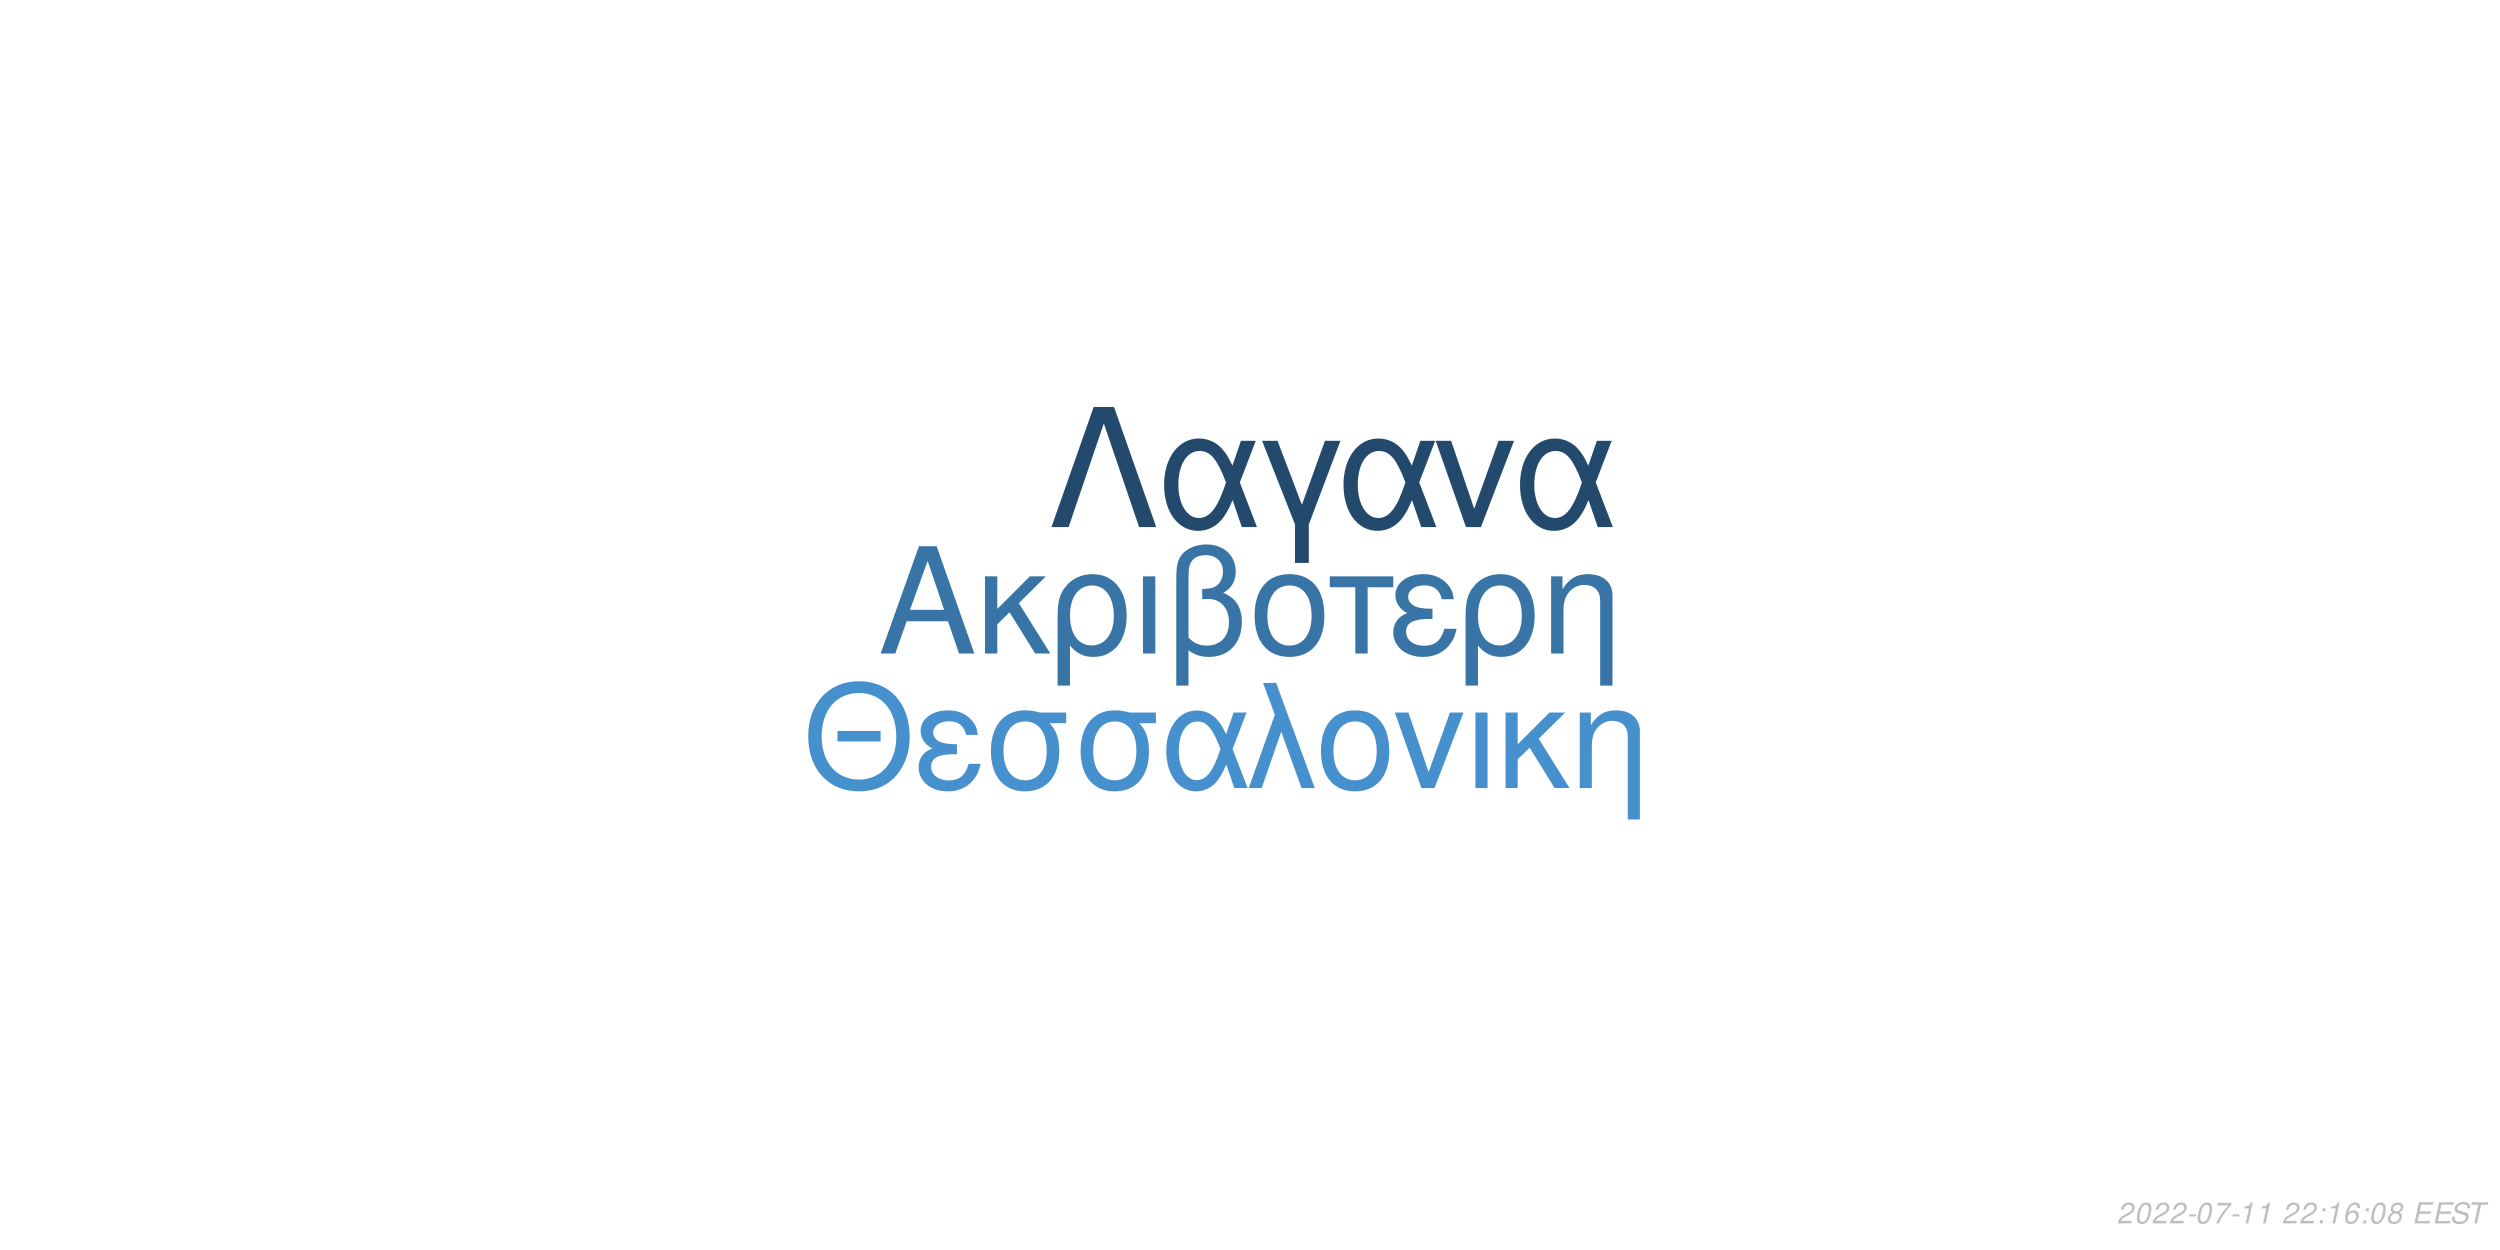
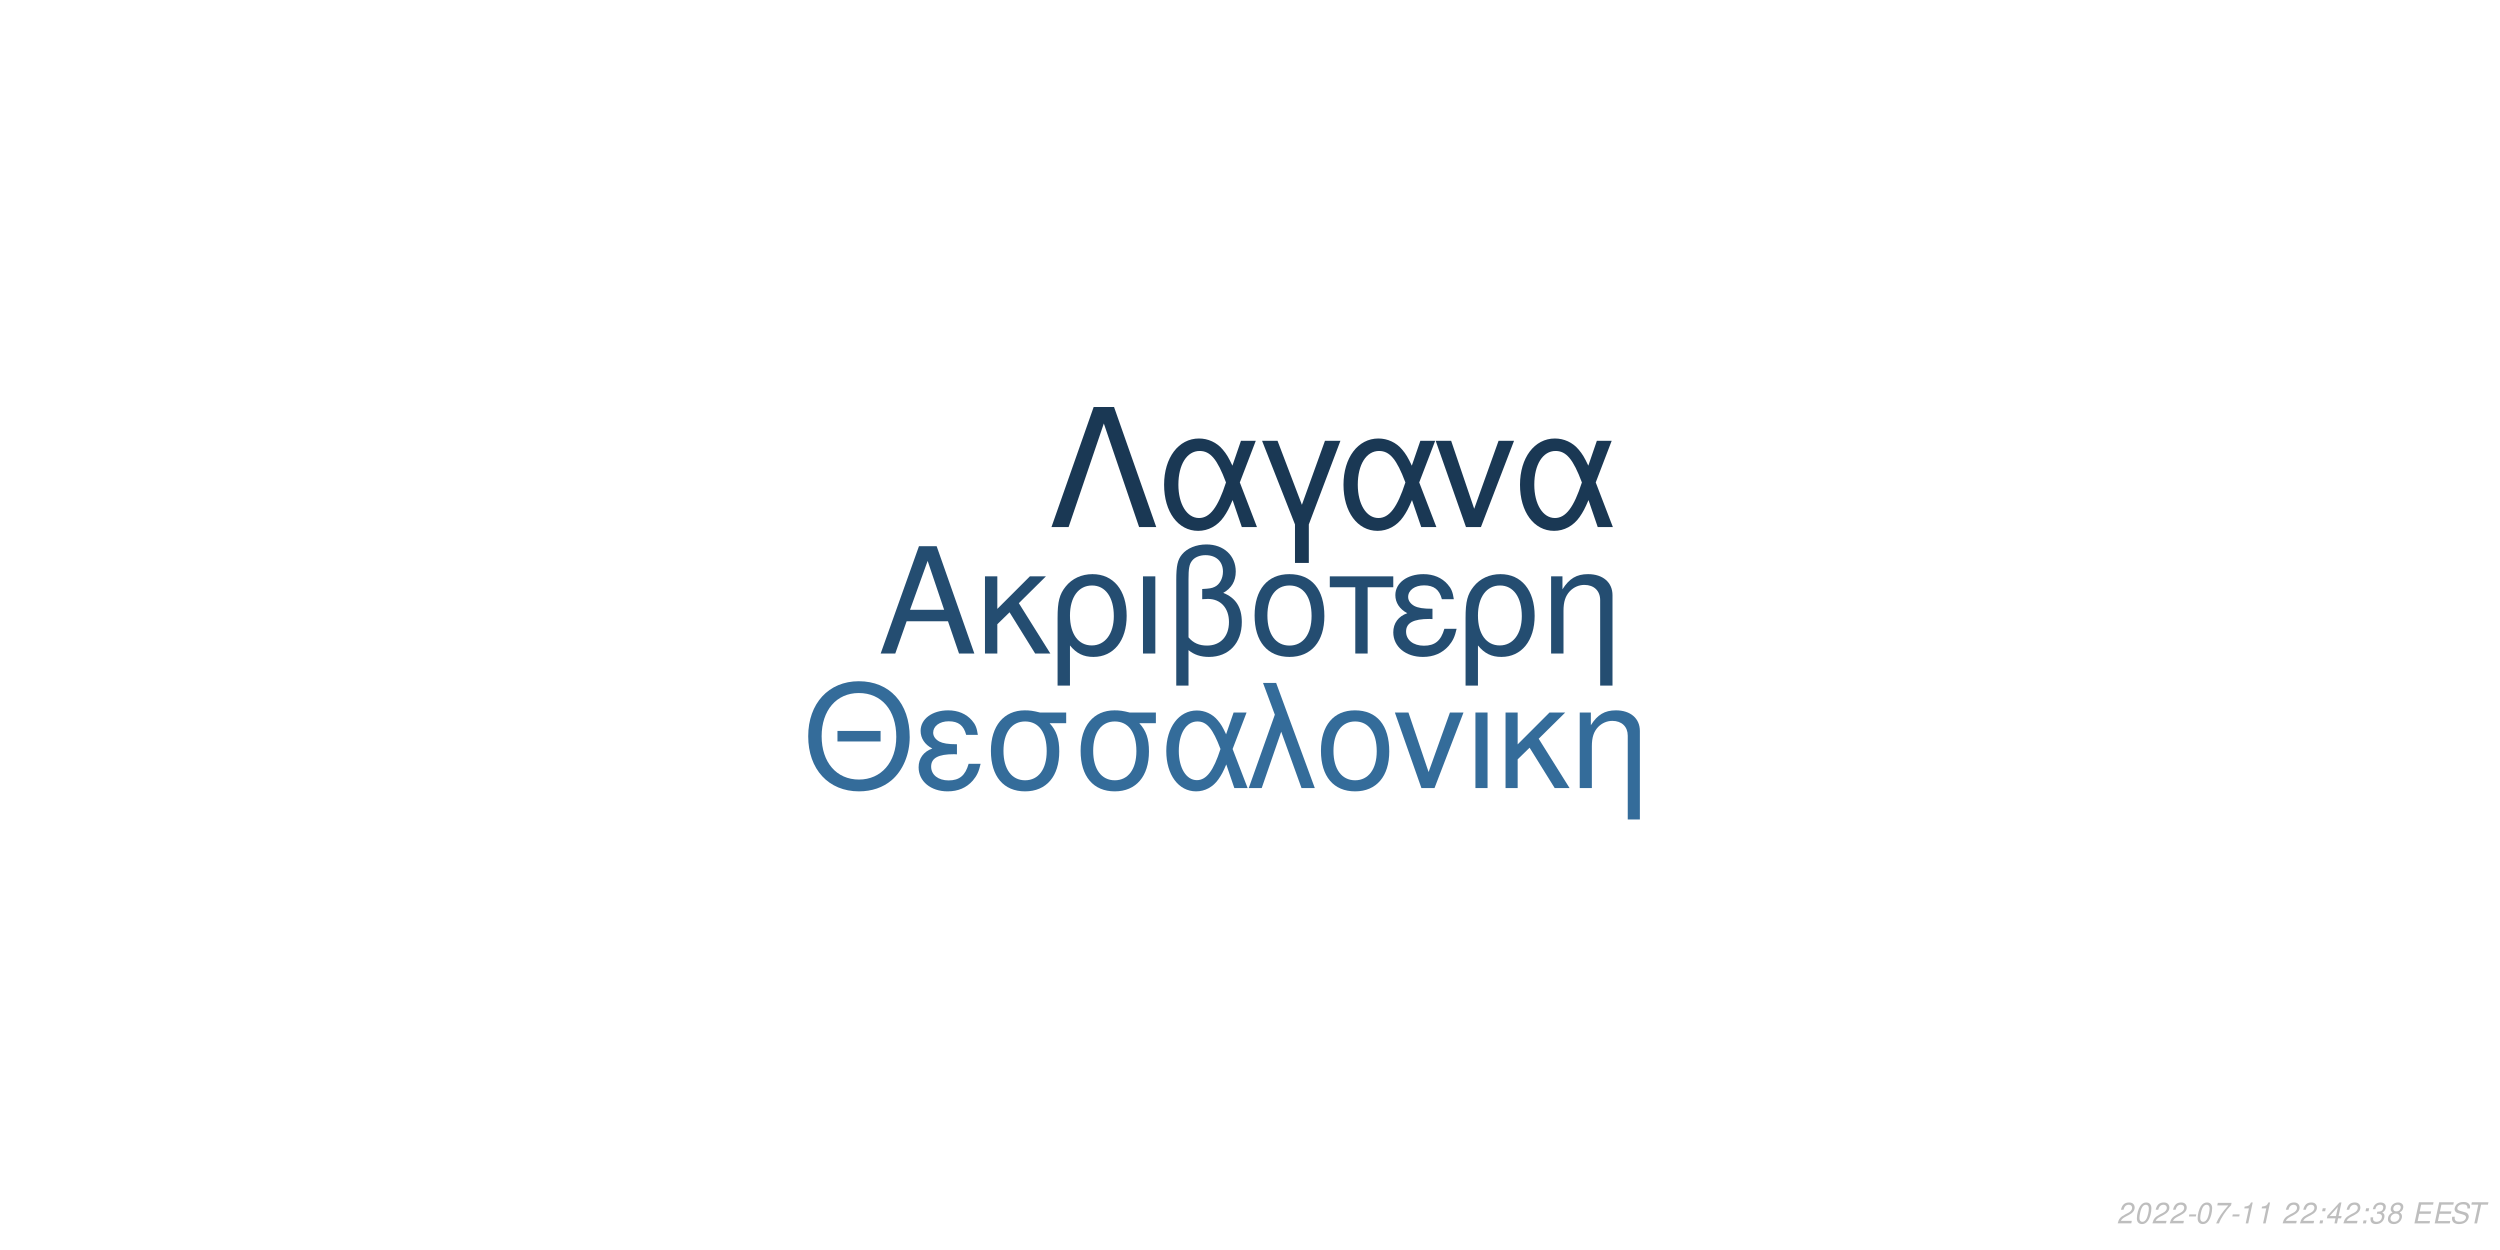
<svg xmlns="http://www.w3.org/2000/svg" xmlns:xlink="http://www.w3.org/1999/xlink" width="864pt" height="432pt" viewBox="0 0 864 432" version="1.1">
  <defs>
    <g>
      <symbol overflow="visible" id="glyph0-0">
        <path style="stroke:none;" d="" />
      </symbol>
      <symbol overflow="visible" id="glyph0-1">
        <path style="stroke:none;" d="M 24.125 -11.141 L 27.938 0 L 33.234 0 L 20.203 -37.094 L 14.094 -37.094 L 0.859 0 L 5.906 0 L 9.828 -11.141 Z M 22.797 -15.109 L 11 -15.109 L 17.094 -32.016 Z M 22.797 -15.109 " />
      </symbol>
      <symbol overflow="visible" id="glyph0-2">
        <path style="stroke:none;" d="M 7.172 -15.422 L 7.172 -26.672 L 2.906 -26.672 L 2.906 0 L 7.172 0 L 7.172 -10.125 L 11.406 -14.25 L 20.25 0 L 25.5 0 L 14.609 -17.406 L 23.969 -26.672 L 18.422 -26.672 Z M 7.172 -15.422 " />
      </symbol>
      <symbol overflow="visible" id="glyph0-3">
        <path style="stroke:none;" d="M 3 11.094 L 7.281 11.094 L 7.281 -2.797 C 9.516 -0.047 11.953 1.172 15.375 1.172 C 22.344 1.172 26.875 -4.422 26.875 -13.031 C 26.875 -21.891 22.297 -27.438 15.062 -27.438 C 11.297 -27.438 7.984 -25.906 5.797 -23.156 C 3.672 -20.516 3 -17.969 3 -12.359 Z M 14.906 -23.516 C 19.547 -23.516 22.438 -19.438 22.438 -12.922 C 22.438 -6.812 19.391 -2.797 14.812 -2.797 C 10.172 -2.797 7.281 -6.766 7.281 -13.125 C 7.281 -19.484 10.234 -23.516 14.906 -23.516 Z M 14.906 -23.516 " />
      </symbol>
      <symbol overflow="visible" id="glyph0-4">
        <path style="stroke:none;" d="M 3.516 0 L 7.781 0 L 7.781 -26.672 L 3.516 -26.672 Z M 3.516 0 " />
      </symbol>
      <symbol overflow="visible" id="glyph0-5">
        <path style="stroke:none;" d="M 4.016 11.094 L 8.25 11.094 L 8.25 -1.172 C 10.172 0.406 12.422 1.172 15.312 1.172 C 22.188 1.172 26.672 -3.609 26.672 -10.891 C 26.672 -15.984 24.578 -19.234 20.25 -20.969 C 23.109 -22.547 24.578 -25.031 24.578 -28.344 C 24.578 -33.844 20.406 -37.703 14.453 -37.703 C 10.938 -37.703 7.734 -36.391 6 -34.25 C 4.484 -32.422 4.016 -30.328 4.016 -25.391 Z M 8.25 -25.656 C 8.25 -29.359 8.5 -30.844 9.469 -32.062 C 10.375 -33.281 12.156 -34 14.094 -34 C 17.812 -34 20.156 -31.812 20.156 -28.297 C 20.156 -25.953 18.984 -23.812 17.297 -23.047 C 16.281 -22.547 15.469 -22.438 12.984 -22.297 L 12.984 -18.781 C 13.734 -18.828 14.344 -18.875 14.969 -18.875 C 19.344 -18.875 22.234 -15.719 22.234 -10.891 C 22.234 -5.906 19.281 -2.75 14.656 -2.75 C 11.953 -2.75 9.922 -3.609 8.25 -5.594 Z M 8.25 -25.656 " />
      </symbol>
      <symbol overflow="visible" id="glyph0-6">
        <path style="stroke:none;" d="M 14.094 -27.438 C 6.562 -27.438 2.094 -22.094 2.094 -13.125 C 2.094 -4.125 6.562 1.172 14.141 1.172 C 21.672 1.172 26.203 -4.172 26.203 -12.922 C 26.203 -22.188 21.828 -27.438 14.094 -27.438 Z M 14.141 -23.516 C 18.938 -23.516 21.781 -19.594 21.781 -12.984 C 21.781 -6.672 18.828 -2.75 14.141 -2.75 C 9.422 -2.75 6.516 -6.672 6.516 -13.125 C 6.516 -19.594 9.422 -23.516 14.141 -23.516 Z M 14.141 -23.516 " />
      </symbol>
      <symbol overflow="visible" id="glyph0-7">
        <path style="stroke:none;" d="M 7.891 0 L 12.156 0 L 12.156 -22.906 L 21.016 -22.906 L 21.016 -26.672 L -0.922 -26.672 L -0.922 -22.906 L 7.891 -22.906 Z M 7.891 0 " />
      </symbol>
      <symbol overflow="visible" id="glyph0-8">
        <path style="stroke:none;" d="M 14.562 -15.469 C 11.344 -15.469 9.562 -15.781 8.297 -16.438 C 6.922 -17.203 6.156 -18.328 6.156 -19.547 C 6.156 -21.891 8.453 -23.562 11.656 -23.562 C 15.062 -23.562 16.953 -22.094 17.812 -18.781 L 21.938 -18.781 C 21.578 -21.266 21.062 -22.5 19.797 -23.922 C 17.812 -26.203 14.906 -27.438 11.453 -27.438 C 5.797 -27.438 1.734 -24.375 1.734 -20.203 C 1.734 -17.609 3.156 -15.375 5.859 -13.938 C 2.797 -12.875 1.016 -10.484 1.016 -7.328 C 1.016 -2.391 5.297 1.172 11.25 1.172 C 14.969 1.172 17.906 -0.109 20.156 -2.641 C 21.578 -4.328 22.297 -5.797 22.906 -8.547 L 18.672 -8.547 C 17.5 -4.422 15.422 -2.703 11.609 -2.703 C 7.938 -2.703 5.438 -4.688 5.438 -7.578 C 5.438 -10.578 7.938 -11.953 13.484 -11.953 C 13.641 -11.953 14.094 -11.953 14.562 -11.906 Z M 14.562 -15.469 " />
      </symbol>
      <symbol overflow="visible" id="glyph0-9">
        <path style="stroke:none;" d="M 3.562 -26.672 L 3.562 0 L 7.844 0 L 7.844 -14.703 C 7.844 -17.906 8.5 -19.891 10.031 -21.531 C 11.406 -22.953 13.188 -23.719 15.062 -23.719 C 18.375 -23.719 20.516 -21.672 20.516 -18.469 L 20.516 11.094 L 24.781 11.094 L 24.781 -20.156 C 24.781 -24.578 21.469 -27.438 16.328 -27.438 C 12.359 -27.438 9.828 -25.906 7.484 -22.188 L 7.484 -26.672 Z M 3.562 -26.672 " />
      </symbol>
      <symbol overflow="visible" id="glyph1-0">
        <path style="stroke:none;" d="" />
      </symbol>
      <symbol overflow="visible" id="glyph1-1">
        <path style="stroke:none;" d="M 26.859 -19.734 L 11.953 -19.734 L 11.953 -16.094 L 26.859 -16.094 Z M 19.328 -36.922 C 8.922 -36.922 1.844 -29.25 1.844 -17.891 C 1.844 -6.484 8.875 1.141 19.391 1.141 C 23.812 1.141 27.703 -0.203 30.641 -2.688 C 34.578 -6.031 36.922 -11.656 36.922 -17.594 C 36.922 -29.297 30 -36.922 19.328 -36.922 Z M 19.328 -32.844 C 27.203 -32.844 32.281 -26.906 32.281 -17.688 C 32.281 -8.922 27.062 -2.938 19.391 -2.938 C 11.609 -2.938 6.484 -8.922 6.484 -17.891 C 6.484 -26.859 11.609 -32.844 19.328 -32.844 Z M 19.328 -32.844 " />
      </symbol>
      <symbol overflow="visible" id="glyph1-2">
        <path style="stroke:none;" d="M 14.25 -15.141 C 11.109 -15.141 9.375 -15.453 8.125 -16.094 C 6.781 -16.844 6.031 -17.938 6.031 -19.141 C 6.031 -21.422 8.266 -23.078 11.406 -23.078 C 14.75 -23.078 16.594 -21.625 17.438 -18.391 L 21.469 -18.391 C 21.125 -20.828 20.625 -22.031 19.391 -23.422 C 17.438 -25.656 14.594 -26.859 11.219 -26.859 C 5.688 -26.859 1.688 -23.875 1.688 -19.781 C 1.688 -17.234 3.094 -15.047 5.734 -13.656 C 2.734 -12.609 1 -10.266 1 -7.172 C 1 -2.344 5.188 1.141 11.016 1.141 C 14.656 1.141 17.547 -0.094 19.734 -2.594 C 21.125 -4.234 21.828 -5.688 22.422 -8.375 L 18.281 -8.375 C 17.141 -4.328 15.094 -2.641 11.359 -2.641 C 7.766 -2.641 5.328 -4.578 5.328 -7.422 C 5.328 -10.359 7.766 -11.703 13.203 -11.703 C 13.359 -11.703 13.797 -11.703 14.25 -11.656 Z M 14.25 -15.141 " />
      </symbol>
      <symbol overflow="visible" id="glyph1-3">
        <path style="stroke:none;" d="M 29 -26.109 L 19.938 -26.109 C 17.594 -26.703 16.438 -26.859 14.703 -26.859 C 7.469 -26.859 2.984 -21.469 2.984 -12.859 C 2.984 -4.031 7.375 1.141 14.797 1.141 C 22.172 1.141 26.609 -4.078 26.609 -12.656 C 26.609 -17.047 25.656 -19.828 23.266 -22.422 L 29 -22.422 Z M 14.797 -23.016 C 19.531 -23.016 22.266 -19.234 22.266 -12.75 C 22.266 -6.531 19.438 -2.688 14.797 -2.688 C 10.172 -2.688 7.328 -6.531 7.328 -12.859 C 7.328 -19.188 10.172 -23.016 14.797 -23.016 Z M 14.797 -23.016 " />
      </symbol>
      <symbol overflow="visible" id="glyph1-4">
        <path style="stroke:none;" d="M 29.344 -26.109 L 24.859 -26.109 L 22.266 -18.578 C 21.125 -21.031 20.484 -22.125 19.328 -23.469 C 17.547 -25.609 14.906 -26.812 12.156 -26.812 C 5.984 -26.812 1.594 -20.984 1.594 -12.812 C 1.594 -4.578 5.828 1.141 11.906 1.141 C 14.953 1.141 17.734 -0.344 19.625 -3.047 C 20.672 -4.531 21.281 -5.688 22.328 -8.172 L 25.109 0 L 29.703 0 L 24.516 -13.5 Z M 20.328 -13.5 C 17.891 -5.922 15.453 -2.734 12.156 -2.734 C 8.516 -2.734 5.922 -6.922 5.922 -12.812 C 5.922 -18.938 8.516 -23.016 12.359 -23.016 C 15.594 -23.016 17.688 -20.531 20.328 -13.5 Z M 20.328 -13.5 " />
      </symbol>
      <symbol overflow="visible" id="glyph1-5">
        <path style="stroke:none;" d="M 1.094 0 L 5.578 0 L 12.312 -19.484 L 19.328 0 L 23.922 0 L 10.562 -36.328 L 6.031 -36.328 L 10.109 -25.359 Z M 1.094 0 " />
      </symbol>
      <symbol overflow="visible" id="glyph1-6">
        <path style="stroke:none;" d="M 13.797 -26.859 C 6.422 -26.859 2.047 -21.625 2.047 -12.859 C 2.047 -4.031 6.422 1.141 13.859 1.141 C 21.234 1.141 25.656 -4.078 25.656 -12.656 C 25.656 -21.719 21.375 -26.859 13.797 -26.859 Z M 13.859 -23.016 C 18.531 -23.016 21.328 -19.188 21.328 -12.703 C 21.328 -6.531 18.438 -2.688 13.859 -2.688 C 9.219 -2.688 6.375 -6.531 6.375 -12.859 C 6.375 -19.188 9.219 -23.016 13.859 -23.016 Z M 13.859 -23.016 " />
      </symbol>
      <symbol overflow="visible" id="glyph1-7">
        <path style="stroke:none;" d="M 14.297 0 L 24.312 -26.109 L 19.625 -26.109 L 12.25 -5.531 L 5.281 -26.109 L 0.594 -26.109 L 9.766 0 Z M 14.297 0 " />
      </symbol>
      <symbol overflow="visible" id="glyph1-8">
        <path style="stroke:none;" d="M 3.438 0 L 7.625 0 L 7.625 -26.109 L 3.438 -26.109 Z M 3.438 0 " />
      </symbol>
      <symbol overflow="visible" id="glyph1-9">
        <path style="stroke:none;" d="M 7.031 -15.094 L 7.031 -26.109 L 2.844 -26.109 L 2.844 0 L 7.031 0 L 7.031 -9.922 L 11.156 -13.953 L 19.828 0 L 24.969 0 L 14.297 -17.047 L 23.469 -26.109 L 18.031 -26.109 Z M 7.031 -15.094 " />
      </symbol>
      <symbol overflow="visible" id="glyph1-10">
        <path style="stroke:none;" d="M 3.484 -26.109 L 3.484 0 L 7.672 0 L 7.672 -14.406 C 7.672 -17.547 8.328 -19.484 9.812 -21.078 C 11.156 -22.469 12.906 -23.219 14.75 -23.219 C 17.984 -23.219 20.078 -21.234 20.078 -18.094 L 20.078 10.859 L 24.266 10.859 L 24.266 -19.734 C 24.266 -24.062 21.031 -26.859 16 -26.859 C 12.109 -26.859 9.609 -25.359 7.328 -21.719 L 7.328 -26.109 Z M 3.484 -26.109 " />
      </symbol>
      <symbol overflow="visible" id="glyph2-0">
        <path style="stroke:none;" d="" />
      </symbol>
      <symbol overflow="visible" id="glyph2-1">
        <path style="stroke:none;" d="M 22.531 -41.484 L 15.484 -41.484 L 0.906 0 L 6.828 0 L 19 -35.797 L 31.188 0 L 37.109 0 Z M 22.531 -41.484 " />
      </symbol>
      <symbol overflow="visible" id="glyph2-2">
        <path style="stroke:none;" d="M 33.516 -29.812 L 28.391 -29.812 L 25.438 -21.219 C 24.125 -24.016 23.391 -25.266 22.078 -26.797 C 20.031 -29.25 17.016 -30.609 13.891 -30.609 C 6.828 -30.609 1.828 -23.953 1.828 -14.625 C 1.828 -5.234 6.656 1.312 13.594 1.312 C 17.078 1.312 20.266 -0.391 22.422 -3.469 C 23.609 -5.172 24.297 -6.484 25.5 -9.328 L 28.688 0 L 33.922 0 L 28 -15.422 Z M 23.219 -15.422 C 20.422 -6.766 17.641 -3.125 13.891 -3.125 C 9.734 -3.125 6.766 -7.906 6.766 -14.625 C 6.766 -21.625 9.734 -26.297 14.109 -26.297 C 17.812 -26.297 20.203 -23.453 23.219 -15.422 Z M 23.219 -15.422 " />
      </symbol>
      <symbol overflow="visible" id="glyph2-3">
        <path style="stroke:none;" d="M 12.062 12.406 L 16.844 12.406 L 16.844 -0.906 L 27.766 -29.812 L 22.422 -29.812 L 14.453 -7.688 L 6.031 -29.812 L 0.688 -29.812 L 12.062 -0.906 Z M 12.062 12.406 " />
      </symbol>
      <symbol overflow="visible" id="glyph2-4">
        <path style="stroke:none;" d="M 16.328 0 L 27.766 -29.812 L 22.422 -29.812 L 14 -6.312 L 6.031 -29.812 L 0.688 -29.812 L 11.156 0 Z M 16.328 0 " />
      </symbol>
      <symbol overflow="visible" id="glyph3-0">
        <path style="stroke:none;" d="" />
      </symbol>
      <symbol overflow="visible" id="glyph3-1">
        <path style="stroke:none;" d="M 5.234 -0.875 L 1.469 -0.875 C 1.641 -1.375 2.203 -1.891 3.109 -2.344 L 4.234 -2.938 C 5.562 -3.625 6.219 -4.469 6.219 -5.484 C 6.219 -5.938 6.062 -6.359 5.797 -6.656 C 5.469 -7.047 4.984 -7.234 4.312 -7.234 C 2.766 -7.234 1.891 -6.453 1.484 -4.734 L 2.375 -4.734 C 2.484 -5.188 2.609 -5.484 2.797 -5.75 C 3.094 -6.203 3.609 -6.453 4.188 -6.453 C 4.891 -6.453 5.344 -6.031 5.344 -5.375 C 5.344 -4.703 4.859 -4.094 4.016 -3.656 L 2.984 -3.125 C 1.234 -2.188 0.797 -1.656 0.344 -0.016 L 5.047 -0.016 Z M 5.234 -0.875 " />
      </symbol>
      <symbol overflow="visible" id="glyph3-2">
        <path style="stroke:none;" d="M 4.203 -7.234 C 3.375 -7.234 2.688 -6.812 2.125 -5.984 C 1.484 -5.047 0.984 -3.188 0.984 -1.734 C 0.984 -1.109 1.172 -0.562 1.484 -0.266 C 1.797 0.047 2.281 0.234 2.766 0.234 C 3.625 0.234 4.281 -0.156 4.859 -1.016 C 5.516 -1.953 6 -3.797 6 -5.266 C 6 -6.5 5.328 -7.234 4.203 -7.234 Z M 4.094 -6.453 C 4.734 -6.453 5.125 -5.984 5.125 -5.156 C 5.125 -4.203 4.781 -2.625 4.406 -1.812 C 3.984 -0.938 3.516 -0.547 2.875 -0.547 C 2.25 -0.547 1.875 -1.031 1.875 -1.828 C 1.875 -2.797 2.203 -4.344 2.594 -5.203 C 2.984 -6.047 3.453 -6.453 4.094 -6.453 Z M 4.094 -6.453 " />
      </symbol>
      <symbol overflow="visible" id="glyph3-3">
        <path style="stroke:none;" d="M 3.516 -3.125 L 1.125 -3.125 L 0.969 -2.406 L 3.359 -2.406 Z M 3.516 -3.125 " />
      </symbol>
      <symbol overflow="visible" id="glyph3-4">
        <path style="stroke:none;" d="M 6.703 -7.094 L 1.953 -7.094 L 1.766 -6.219 L 5.594 -6.219 C 3.344 -3.688 2.266 -2.109 1.375 0 L 2.344 0 C 3.031 -1.906 4.828 -4.594 6.547 -6.281 Z M 6.703 -7.094 " />
      </symbol>
      <symbol overflow="visible" id="glyph3-5">
        <path style="stroke:none;" d="M 3.703 -5.188 L 2.594 0 L 3.469 0 L 5.016 -7.234 L 4.438 -7.234 C 3.906 -6.156 3.688 -6.016 2.234 -5.812 L 2.109 -5.188 Z M 3.703 -5.188 " />
      </symbol>
      <symbol overflow="visible" id="glyph3-6">
        <path style="stroke:none;" d="" />
      </symbol>
      <symbol overflow="visible" id="glyph3-7">
        <path style="stroke:none;" d="M 2.359 -1.031 L 1.312 -1.031 L 1.094 0 L 2.141 0 Z M 3.266 -5.234 L 2.219 -5.234 L 2 -4.203 L 3.047 -4.203 Z M 3.266 -5.234 " />
      </symbol>
      <symbol overflow="visible" id="glyph3-8">
-         <path style="stroke:none;" d="M 6.125 -5.344 L 6.141 -5.625 C 6.141 -6.609 5.453 -7.234 4.391 -7.234 C 3.438 -7.234 2.641 -6.719 2.016 -5.703 C 1.422 -4.781 0.938 -2.953 0.938 -1.688 C 0.938 -0.516 1.688 0.234 2.859 0.234 C 3.703 0.234 4.438 -0.156 5 -0.875 C 5.406 -1.422 5.672 -2.156 5.672 -2.766 C 5.672 -3.812 4.969 -4.5 3.906 -4.5 C 3.234 -4.5 2.672 -4.234 2.094 -3.625 C 2.406 -5.375 3.234 -6.453 4.25 -6.453 C 4.703 -6.453 5.062 -6.234 5.172 -5.844 C 5.203 -5.719 5.234 -5.578 5.25 -5.344 Z M 3.656 -3.734 C 4.344 -3.734 4.797 -3.281 4.797 -2.625 C 4.797 -1.469 3.984 -0.547 2.984 -0.547 C 2.297 -0.547 1.812 -1.047 1.812 -1.766 C 1.812 -2.859 2.625 -3.734 3.656 -3.734 Z M 3.656 -3.734 " />
+         <path style="stroke:none;" d="M 3.625 -1.75 L 3.266 0 L 4.141 0 L 4.516 -1.75 L 5.562 -1.75 L 5.734 -2.531 L 4.688 -2.531 L 5.688 -7.234 L 5.016 -7.234 L 0.844 -2.672 L 0.641 -1.75 Z M 3.797 -2.531 L 1.594 -2.531 L 4.469 -5.703 Z M 3.797 -2.531 " />
      </symbol>
      <symbol overflow="visible" id="glyph3-9">
+         <path style="stroke:none;" d="M 2.922 -3.312 C 3.125 -3.344 3.234 -3.344 3.375 -3.344 C 4.203 -3.344 4.688 -3 4.688 -2.406 C 4.688 -1.312 3.906 -0.547 2.781 -0.547 C 2.047 -0.547 1.594 -0.938 1.594 -1.562 C 1.594 -1.719 1.609 -1.844 1.656 -2.094 L 0.766 -2.094 C 0.734 -1.797 0.719 -1.641 0.719 -1.469 C 0.719 -0.375 1.406 0.234 2.641 0.234 C 3.547 0.234 4.297 -0.078 4.812 -0.656 C 5.266 -1.156 5.562 -1.875 5.562 -2.547 C 5.562 -3.125 5.344 -3.453 4.797 -3.734 C 5.641 -4.234 6.016 -4.844 6.016 -5.734 C 6.016 -6.656 5.312 -7.234 4.203 -7.234 C 3.375 -7.234 2.672 -6.938 2.188 -6.375 C 1.891 -6.031 1.703 -5.641 1.516 -4.906 L 2.391 -4.906 C 2.5 -5.359 2.594 -5.594 2.734 -5.812 C 3.047 -6.234 3.516 -6.453 4.078 -6.453 C 4.734 -6.453 5.141 -6.125 5.141 -5.578 C 5.141 -5.188 5.016 -4.797 4.797 -4.547 C 4.516 -4.234 4 -4.062 3.266 -4.062 L 3.078 -4.062 Z M 2.922 -3.312 " />
+       </symbol>
+       <symbol overflow="visible" id="glyph3-10">
        <path style="stroke:none;" d="M 4.766 -3.797 C 5.078 -3.969 5.234 -4.078 5.438 -4.234 C 5.812 -4.594 6.062 -5.172 6.062 -5.734 C 6.062 -6.625 5.344 -7.234 4.266 -7.234 C 2.812 -7.234 1.703 -6.219 1.703 -4.875 C 1.703 -4.406 1.875 -4.125 2.359 -3.812 C 1.297 -3.312 0.75 -2.516 0.75 -1.469 C 0.75 -0.438 1.547 0.234 2.812 0.234 C 3.656 0.234 4.359 -0.094 4.938 -0.734 C 5.359 -1.234 5.609 -1.859 5.609 -2.438 C 5.609 -3.047 5.312 -3.516 4.766 -3.797 Z M 4.109 -6.453 C 4.797 -6.453 5.188 -6.125 5.188 -5.578 C 5.188 -5.266 5.062 -4.922 4.859 -4.672 C 4.562 -4.312 4.188 -4.156 3.656 -4.156 C 2.984 -4.156 2.594 -4.453 2.594 -4.984 C 2.594 -5.859 3.203 -6.453 4.109 -6.453 Z M 3.453 -3.406 C 4.234 -3.406 4.734 -2.984 4.734 -2.312 C 4.734 -1.312 3.922 -0.547 2.875 -0.547 C 2.125 -0.547 1.625 -0.969 1.625 -1.625 C 1.625 -2.609 2.438 -3.406 3.453 -3.406 Z M 3.453 -3.406 " />
      </symbol>
-       <symbol overflow="visible" id="glyph3-10">
+       <symbol overflow="visible" id="glyph3-11">
        <path style="stroke:none;" d="M 2.547 -3.312 L 6.5 -3.312 L 6.688 -4.141 L 2.719 -4.141 L 3.219 -6.469 L 7.344 -6.469 L 7.516 -7.297 L 2.453 -7.297 L 0.906 0 L 6.125 0 L 6.297 -0.812 L 2.016 -0.812 Z M 2.547 -3.312 " />
      </symbol>
-       <symbol overflow="visible" id="glyph3-11">
+       <symbol overflow="visible" id="glyph3-12">
        <path style="stroke:none;" d="M 7.062 -5.156 C 7.125 -5.438 7.141 -5.562 7.141 -5.703 C 7.141 -6.156 6.938 -6.594 6.594 -6.891 C 6.188 -7.25 5.656 -7.406 4.875 -7.406 C 3.844 -7.406 3.047 -7.125 2.5 -6.562 C 2.094 -6.141 1.781 -5.438 1.781 -4.922 C 1.781 -4.297 2.219 -3.766 2.891 -3.562 L 4.594 -3.094 C 5.406 -2.859 5.734 -2.578 5.734 -2.094 C 5.734 -1.781 5.547 -1.406 5.266 -1.141 C 4.844 -0.766 4.266 -0.578 3.453 -0.578 C 2.328 -0.578 1.812 -0.984 1.812 -1.906 C 1.812 -2.047 1.812 -2.125 1.844 -2.312 L 0.984 -2.312 C 0.906 -2.062 0.891 -1.906 0.891 -1.688 C 0.891 -0.484 1.797 0.234 3.297 0.234 C 4.359 0.234 5.234 -0.062 5.812 -0.609 C 6.344 -1.078 6.688 -1.797 6.688 -2.375 C 6.688 -2.641 6.609 -2.906 6.453 -3.156 C 6.234 -3.5 5.938 -3.703 5.469 -3.828 L 3.75 -4.312 C 2.984 -4.547 2.734 -4.734 2.734 -5.188 C 2.734 -5.547 2.875 -5.844 3.188 -6.109 C 3.547 -6.438 4.031 -6.594 4.703 -6.594 C 5.266 -6.594 5.688 -6.484 5.906 -6.297 C 6.094 -6.125 6.219 -5.797 6.219 -5.516 C 6.219 -5.422 6.203 -5.344 6.188 -5.156 Z M 7.062 -5.156 " />
      </symbol>
-       <symbol overflow="visible" id="glyph3-12">
+       <symbol overflow="visible" id="glyph3-13">
        <path style="stroke:none;" d="M 4.938 -6.469 L 7.312 -6.469 L 7.484 -7.297 L 1.75 -7.297 L 1.578 -6.469 L 3.984 -6.469 L 2.609 0 L 3.547 0 Z M 4.938 -6.469 " />
      </symbol>
    </g>
  </defs>
  <g id="surface1">
    <rect x="0" y="0" width="864" height="432" style="fill:rgb(100%,100%,100%);fill-opacity:1;stroke:none;" />
-     <g style="fill:rgb(21.961%,45.882%,65.098%);fill-opacity:1;">
+     <g style="fill:rgb(14.118%,30.196%,44.314%);fill-opacity:1;">
      <use xlink:href="#glyph0-1" x="303.5" y="225.861" />
      <use xlink:href="#glyph0-2" x="337.5" y="225.861" />
      <use xlink:href="#glyph0-3" x="362.5" y="225.861" />
      <use xlink:href="#glyph0-4" x="391.5" y="225.861" />
      <use xlink:href="#glyph0-5" x="402.5" y="225.861" />
      <use xlink:href="#glyph0-6" x="431.5" y="225.861" />
      <use xlink:href="#glyph0-7" x="460.5" y="225.861" />
      <use xlink:href="#glyph0-8" x="480.5" y="225.861" />
      <use xlink:href="#glyph0-3" x="503.5" y="225.861" />
      <use xlink:href="#glyph0-9" x="532.5" y="225.861" />
    </g>
-     <g style="fill:rgb(27.451%,56.863%,80.392%);fill-opacity:1;">
+     <g style="fill:rgb(20.392%,42.353%,60.392%);fill-opacity:1;">
      <use xlink:href="#glyph1-1" x="277.473" y="272.354" />
      <use xlink:href="#glyph1-2" x="316.473" y="272.354" />
      <use xlink:href="#glyph1-3" x="339.473" y="272.354" />
      <use xlink:href="#glyph1-3" x="370.473" y="272.354" />
      <use xlink:href="#glyph1-4" x="401.473" y="272.354" />
      <use xlink:href="#glyph1-5" x="430.473" y="272.354" />
      <use xlink:href="#glyph1-6" x="454.473" y="272.354" />
      <use xlink:href="#glyph1-7" x="481.473" y="272.354" />
      <use xlink:href="#glyph1-8" x="506.473" y="272.354" />
      <use xlink:href="#glyph1-9" x="517.473" y="272.354" />
      <use xlink:href="#glyph1-10" x="542.473" y="272.354" />
    </g>
-     <g style="fill:rgb(13.725%,29.02%,42.745%);fill-opacity:1;">
+     <g style="fill:rgb(10.196%,21.961%,32.941%);fill-opacity:1;">
      <use xlink:href="#glyph2-1" x="362.484" y="182.152" />
      <use xlink:href="#glyph2-2" x="400.484" y="182.152" />
      <use xlink:href="#glyph2-3" x="435.484" y="182.152" />
      <use xlink:href="#glyph2-2" x="462.484" y="182.152" />
      <use xlink:href="#glyph2-4" x="495.484" y="182.152" />
      <use xlink:href="#glyph2-2" x="523.484" y="182.152" />
    </g>
    <g style="fill:rgb(74.51%,74.51%,74.51%);fill-opacity:1;">
      <use xlink:href="#glyph3-1" x="731.52" y="422.81" />
      <use xlink:href="#glyph3-2" x="737.52" y="422.81" />
      <use xlink:href="#glyph3-1" x="743.52" y="422.81" />
      <use xlink:href="#glyph3-1" x="749.52" y="422.81" />
      <use xlink:href="#glyph3-3" x="755.52" y="422.81" />
      <use xlink:href="#glyph3-2" x="758.52" y="422.81" />
      <use xlink:href="#glyph3-4" x="764.52" y="422.81" />
      <use xlink:href="#glyph3-3" x="770.52" y="422.81" />
      <use xlink:href="#glyph3-5" x="773.52" y="422.81" />
      <use xlink:href="#glyph3-5" x="779.52" y="422.81" />
      <use xlink:href="#glyph3-6" x="785.52" y="422.81" />
      <use xlink:href="#glyph3-1" x="788.52" y="422.81" />
      <use xlink:href="#glyph3-1" x="794.52" y="422.81" />
      <use xlink:href="#glyph3-7" x="800.52" y="422.81" />
-       <use xlink:href="#glyph3-5" x="803.52" y="422.81" />
-       <use xlink:href="#glyph3-8" x="809.52" y="422.81" />
+       <use xlink:href="#glyph3-8" x="803.52" y="422.81" />
+       <use xlink:href="#glyph3-1" x="809.52" y="422.81" />
      <use xlink:href="#glyph3-7" x="815.52" y="422.81" />
-       <use xlink:href="#glyph3-2" x="818.52" y="422.81" />
-       <use xlink:href="#glyph3-9" x="824.52" y="422.81" />
+       <use xlink:href="#glyph3-9" x="818.52" y="422.81" />
+       <use xlink:href="#glyph3-10" x="824.52" y="422.81" />
      <use xlink:href="#glyph3-6" x="830.52" y="422.81" />
-       <use xlink:href="#glyph3-10" x="833.52" y="422.81" />
-       <use xlink:href="#glyph3-10" x="840.52" y="422.81" />
-       <use xlink:href="#glyph3-11" x="846.52" y="422.81" />
-       <use xlink:href="#glyph3-12" x="852.52" y="422.81" />
+       <use xlink:href="#glyph3-11" x="833.52" y="422.81" />
+       <use xlink:href="#glyph3-11" x="840.52" y="422.81" />
+       <use xlink:href="#glyph3-12" x="846.52" y="422.81" />
+       <use xlink:href="#glyph3-13" x="852.52" y="422.81" />
    </g>
  </g>
</svg>
